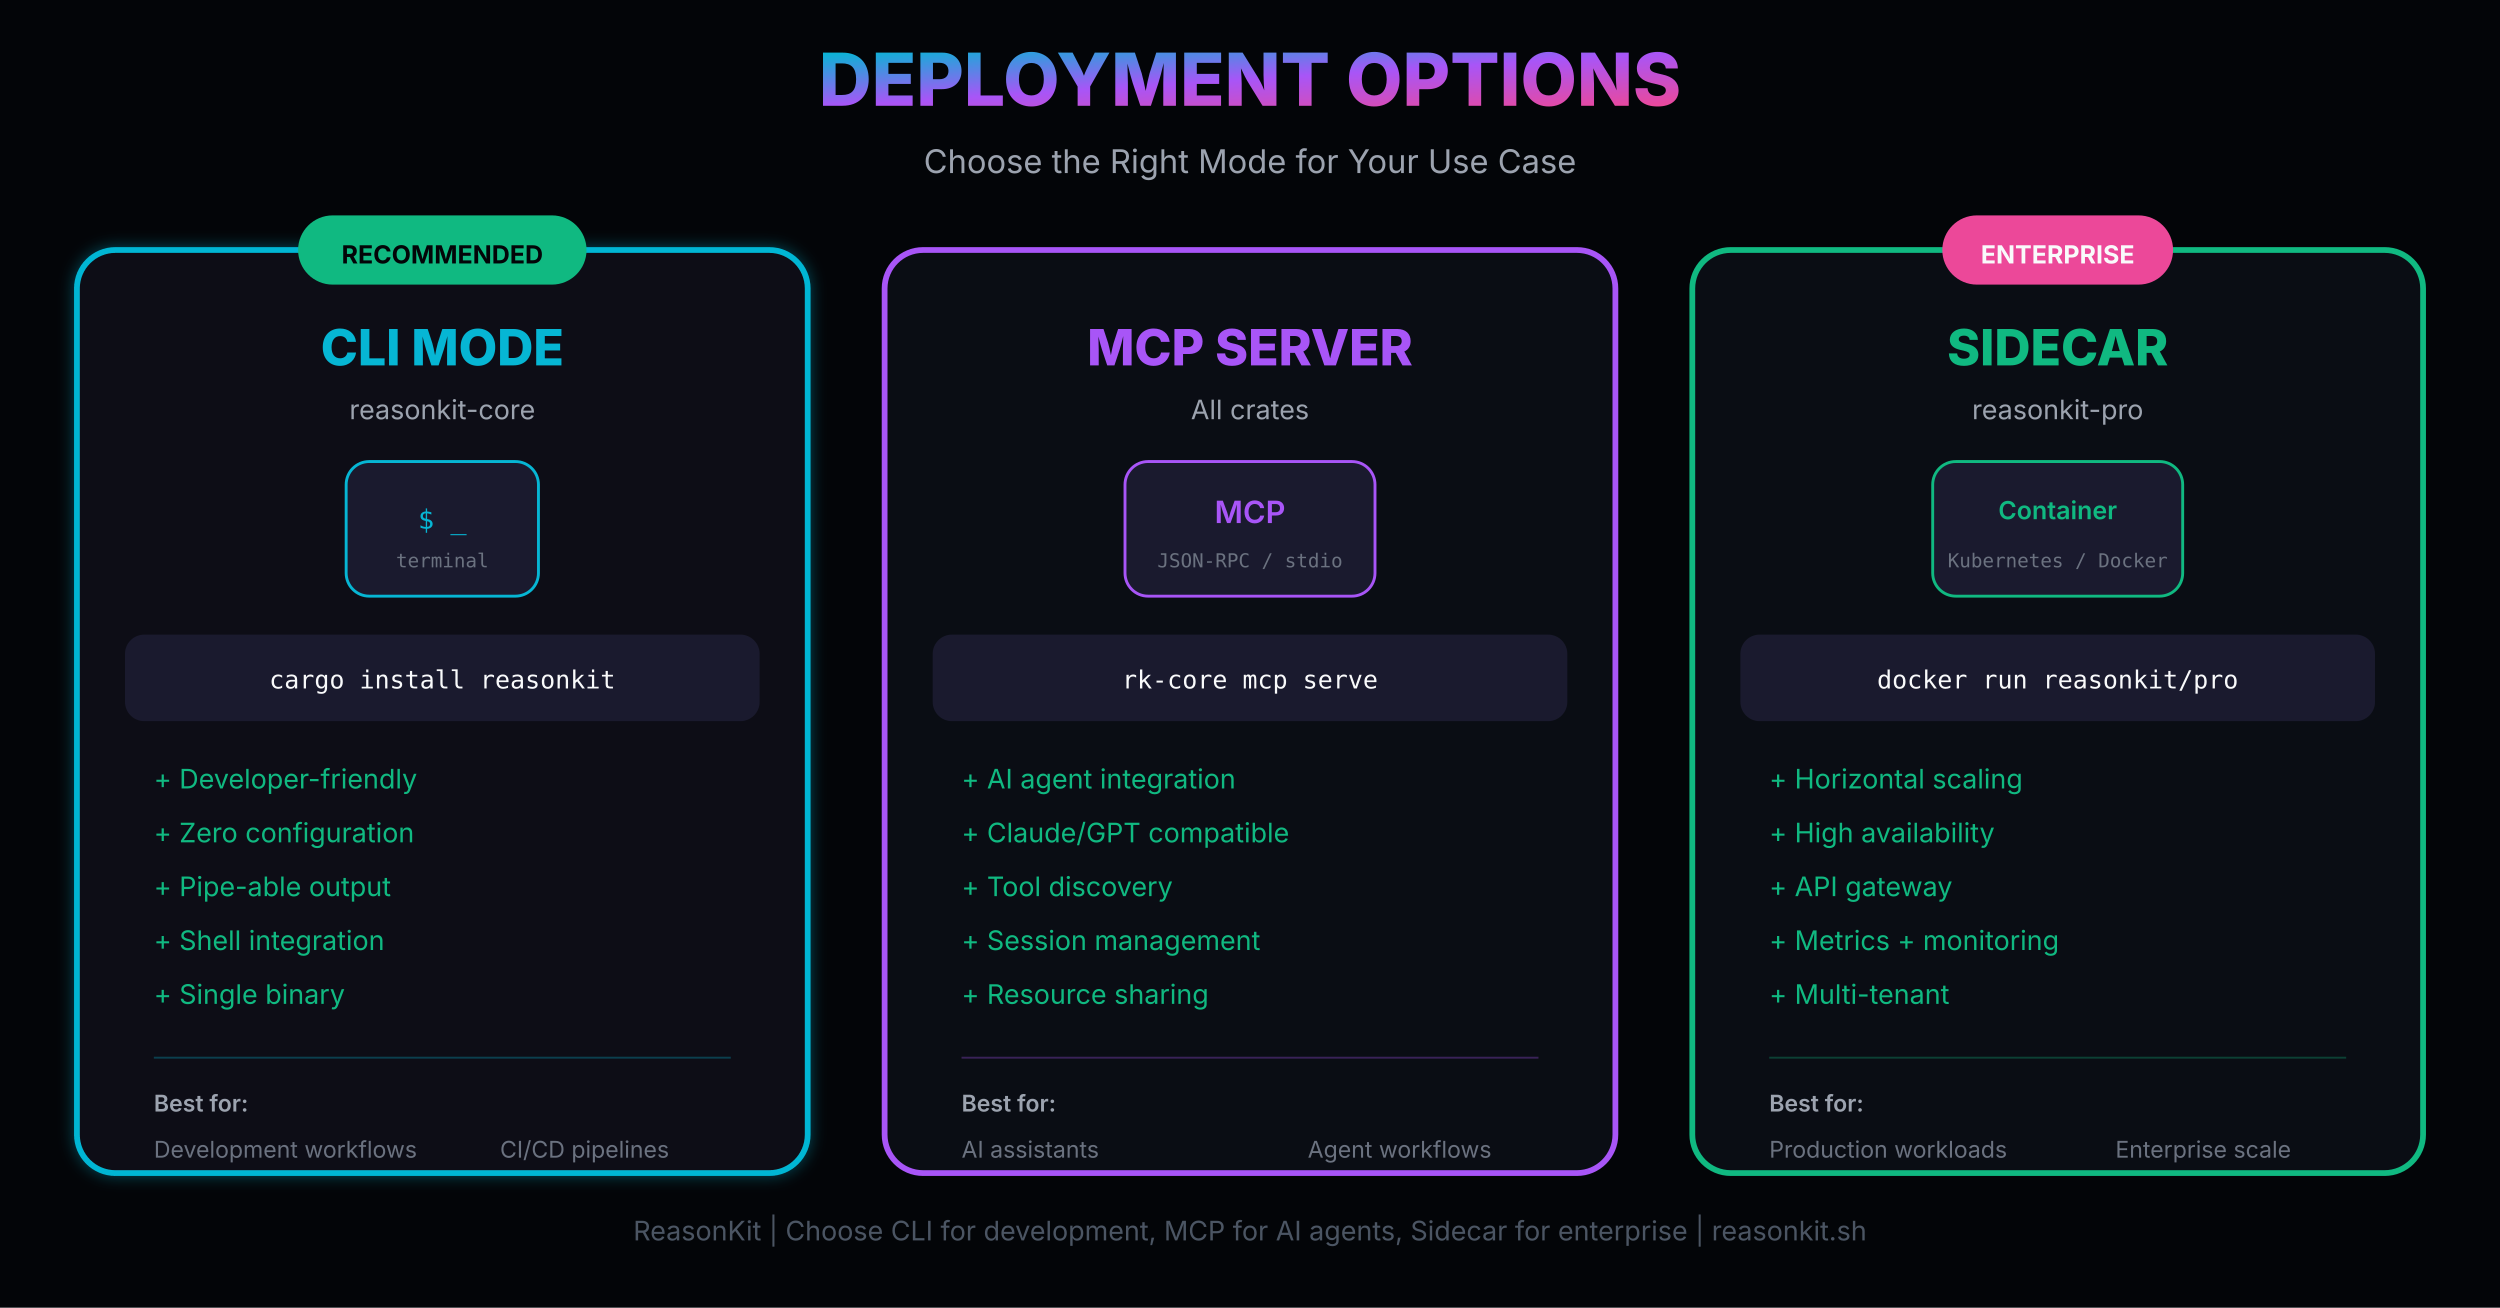
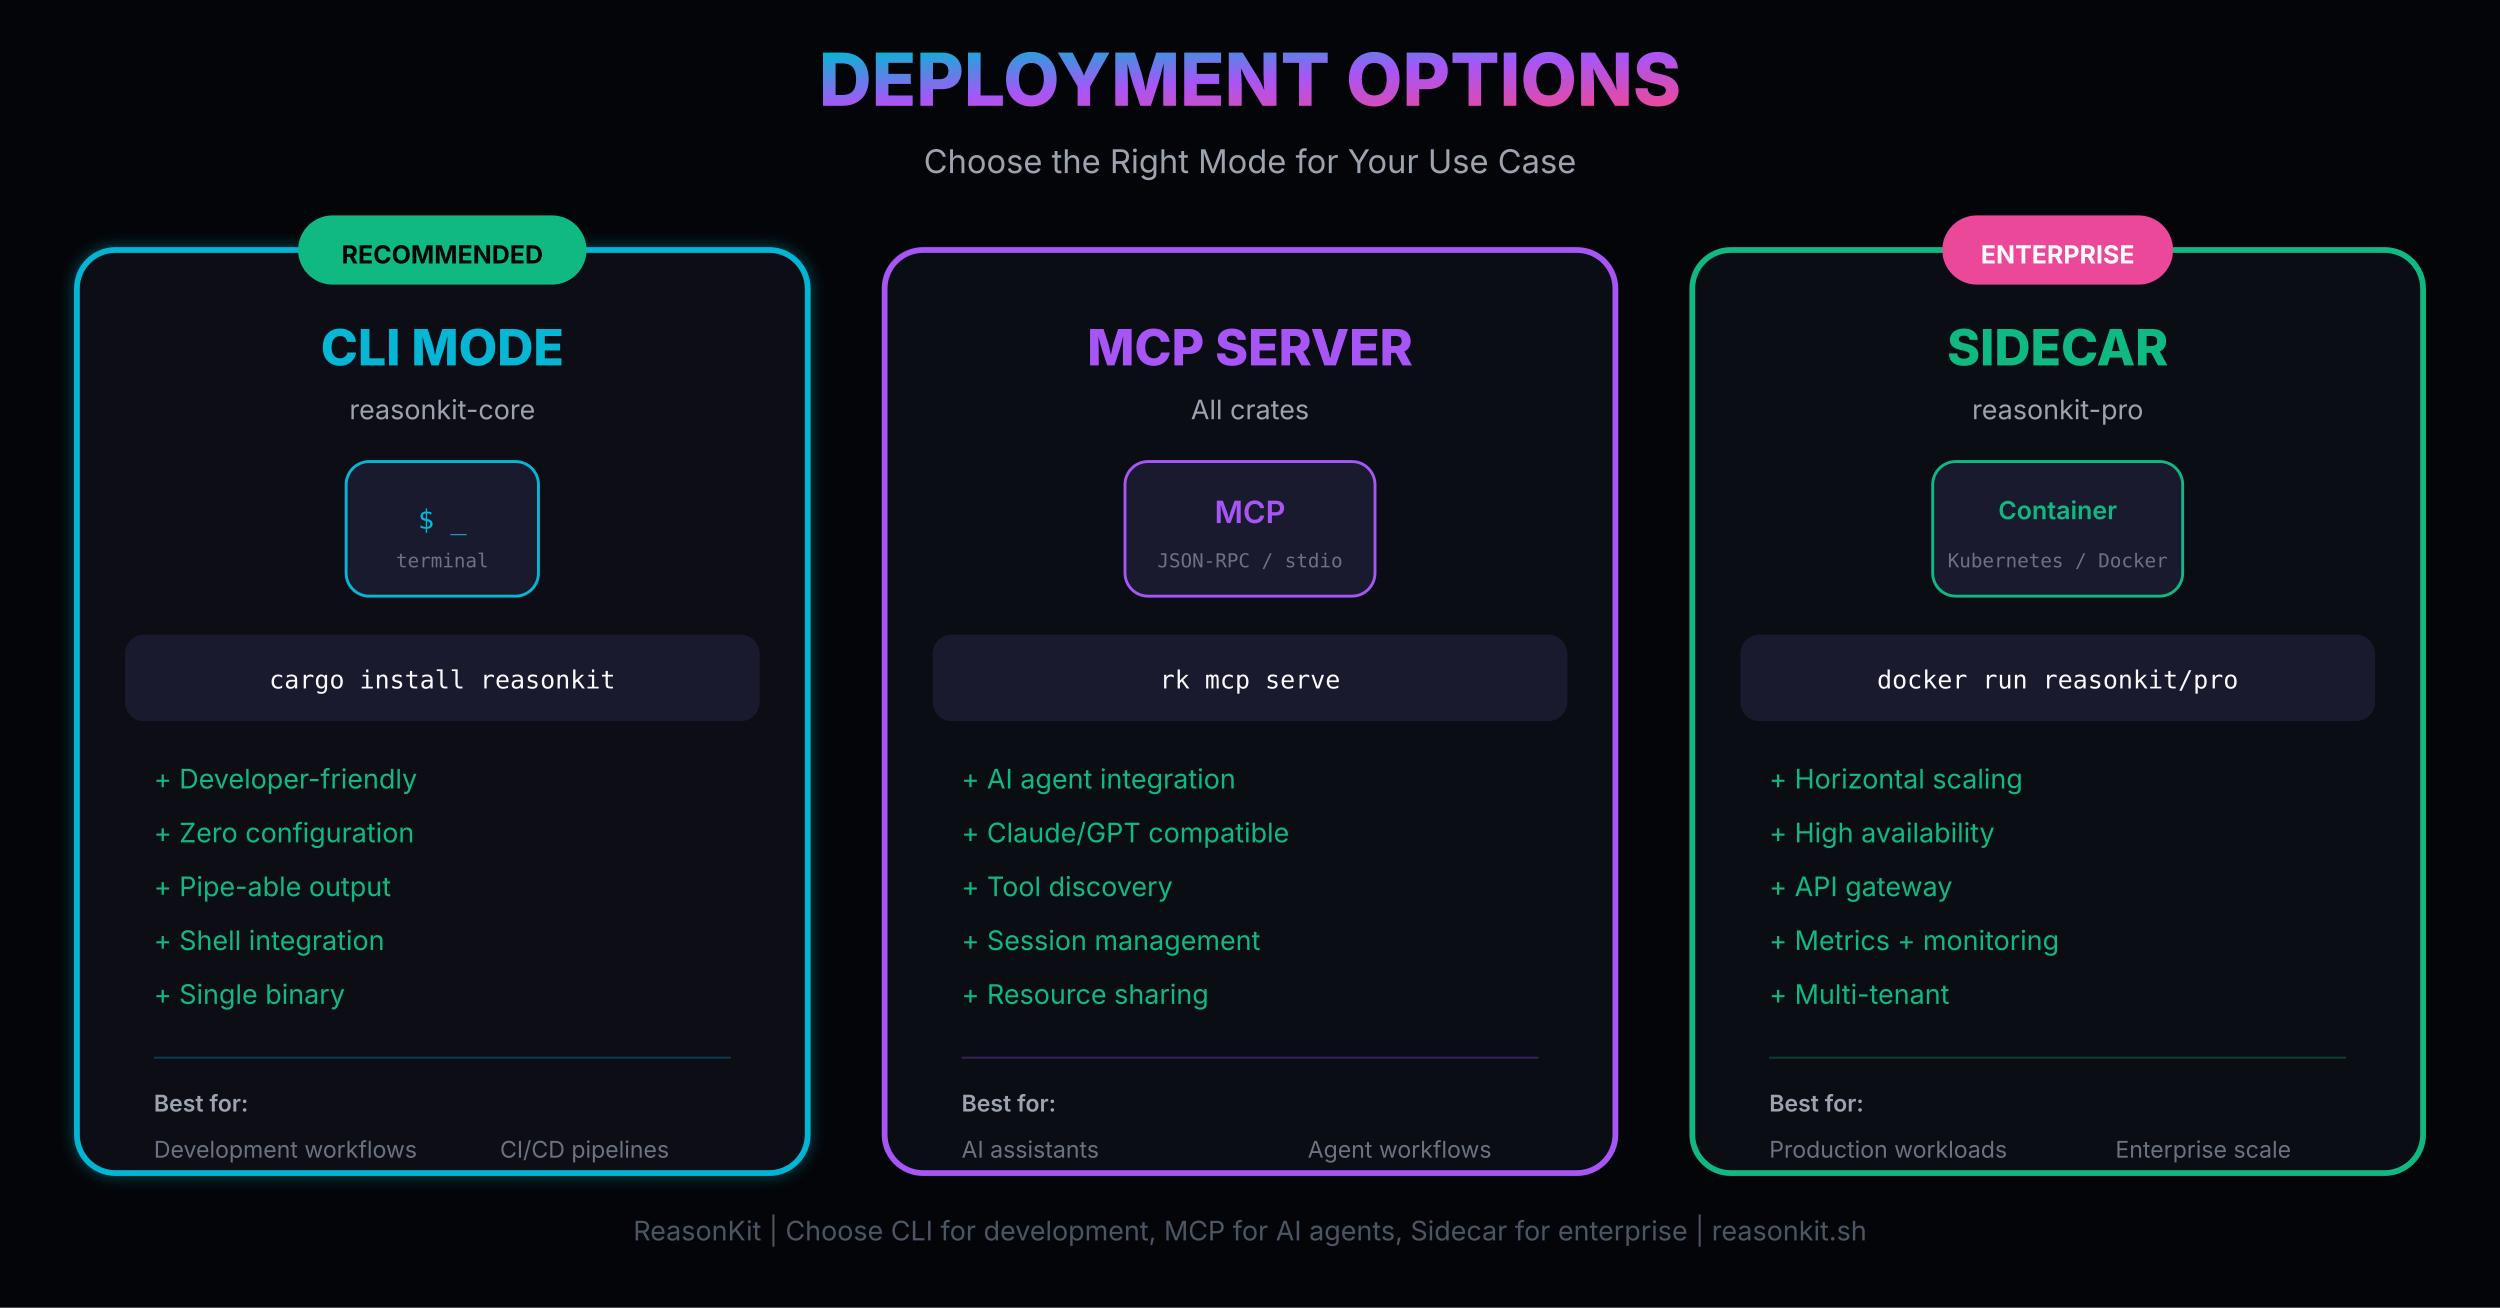
<svg xmlns="http://www.w3.org/2000/svg" viewBox="0 0 1300 680" fill="none">
  <defs>
    <linearGradient id="heroGrad" x1="0%" y1="0%" x2="100%" y2="100%">
      <stop offset="0%" stop-color="#06b6d4" />
      <stop offset="50%" stop-color="#a855f7" />
      <stop offset="100%" stop-color="#ec4899" />
    </linearGradient>
    <filter id="glowCyan" x="-30%" y="-30%" width="160%" height="160%">
      <feGaussianBlur stdDeviation="4" result="blur" />
      <feFlood flood-color="#06b6d4" flood-opacity="0.4" />
      <feComposite in2="blur" operator="in" />
      <feMerge>
        <feMergeNode />
        <feMergeNode in="SourceGraphic" />
      </feMerge>
    </filter>
    <filter id="glowPurple" x="-30%" y="-30%" width="160%" height="160%">
      <feGaussianBlur stdDeviation="4" result="blur" />
      <feFlood flood-color="#a855f7" flood-opacity="0.4" />
      <feComposite in2="blur" operator="in" />
      <feMerge>
        <feMergeNode />
        <feMergeNode in="SourceGraphic" />
      </feMerge>
    </filter>
    <filter id="glowGreen" x="-30%" y="-30%" width="160%" height="160%">
      <feGaussianBlur stdDeviation="4" result="blur" />
      <feFlood flood-color="#10b981" flood-opacity="0.4" />
      <feComposite in2="blur" operator="in" />
      <feMerge>
        <feMergeNode />
        <feMergeNode in="SourceGraphic" />
      </feMerge>
    </filter>
  </defs>
  <rect width="1300" height="680" fill="#030508" />
  <text x="650" y="55" text-anchor="middle" fill="url(#heroGrad)" font-family="Inter, sans-serif" font-size="38" font-weight="800">DEPLOYMENT OPTIONS</text>
  <text x="650" y="90" text-anchor="middle" fill="#9ca3af" font-family="Inter, sans-serif" font-size="17">Choose the Right Mode for Your Use Case</text>
  <g transform="translate(40, 130)">
    <rect x="0" y="0" width="380" height="480" rx="20" fill="#0a0d14" stroke="#06b6d4" stroke-width="3" filter="url(#glowCyan)" />
    <rect x="115" y="-18" width="150" height="36" rx="18" fill="#10b981" />
    <text x="190" y="7" text-anchor="middle" fill="#030508" font-family="Inter, sans-serif" font-size="13" font-weight="700">RECOMMENDED</text>
    <text x="190" y="60" text-anchor="middle" fill="#06b6d4" font-family="Inter, sans-serif" font-size="26" font-weight="800">CLI MODE</text>
    <text x="190" y="88" text-anchor="middle" fill="#9ca3af" font-family="Inter, sans-serif" font-size="14">reasonkit-core</text>
    <rect x="140" y="110" width="100" height="70" rx="12" fill="#1a1a2e" stroke="#06b6d4" stroke-width="1.5" />
    <text x="190" y="145" text-anchor="middle" fill="#06b6d4" font-family="JetBrains Mono, monospace" font-size="14">$ _</text>
    <text x="190" y="165" text-anchor="middle" fill="#6b7280" font-family="JetBrains Mono, monospace" font-size="10">terminal</text>
    <rect x="25" y="200" width="330" height="45" rx="10" fill="#1a1a2e" />
    <text x="190" y="228" text-anchor="middle" fill="#f9fafb" font-family="JetBrains Mono, monospace" font-size="13">cargo install reasonkit</text>
    <text x="40" y="280" fill="#10b981" font-family="Inter, sans-serif" font-size="14">+ Developer-friendly</text>
    <text x="40" y="308" fill="#10b981" font-family="Inter, sans-serif" font-size="14">+ Zero configuration</text>
    <text x="40" y="336" fill="#10b981" font-family="Inter, sans-serif" font-size="14">+ Pipe-able output</text>
    <text x="40" y="364" fill="#10b981" font-family="Inter, sans-serif" font-size="14">+ Shell integration</text>
    <text x="40" y="392" fill="#10b981" font-family="Inter, sans-serif" font-size="14">+ Single binary</text>
    <line x1="40" y1="420" x2="340" y2="420" stroke="#06b6d4" stroke-width="1" opacity="0.3" />
    <text x="40" y="448" fill="#9ca3af" font-family="Inter, sans-serif" font-size="12" font-weight="600">Best for:</text>
    <text x="40" y="472" fill="#6b7280" font-family="Inter, sans-serif" font-size="12">Development workflows</text>
    <text x="220" y="472" fill="#6b7280" font-family="Inter, sans-serif" font-size="12">CI/CD pipelines</text>
  </g>
  <g transform="translate(460, 130)">
    <rect x="0" y="0" width="380" height="480" rx="20" fill="#0a0d14" stroke="#a855f7" stroke-width="3" />
    <text x="190" y="60" text-anchor="middle" fill="#a855f7" font-family="Inter, sans-serif" font-size="26" font-weight="800">MCP SERVER</text>
    <text x="190" y="88" text-anchor="middle" fill="#9ca3af" font-family="Inter, sans-serif" font-size="14">All crates</text>
    <rect x="125" y="110" width="130" height="70" rx="12" fill="#1a1a2e" stroke="#a855f7" stroke-width="1.5" />
    <text x="190" y="142" text-anchor="middle" fill="#a855f7" font-family="Inter, sans-serif" font-size="16" font-weight="600">MCP</text>
    <text x="190" y="165" text-anchor="middle" fill="#6b7280" font-family="JetBrains Mono, monospace" font-size="10">JSON-RPC / stdio</text>
    <rect x="25" y="200" width="330" height="45" rx="10" fill="#1a1a2e" />
-     <text x="190" y="228" text-anchor="middle" fill="#f9fafb" font-family="JetBrains Mono, monospace" font-size="13">rk-core mcp serve</text>
+     <text x="190" y="228" text-anchor="middle" fill="#f9fafb" font-family="JetBrains Mono, monospace" font-size="13">rk mcp serve</text>
    <text x="40" y="280" fill="#10b981" font-family="Inter, sans-serif" font-size="14">+ AI agent integration</text>
    <text x="40" y="308" fill="#10b981" font-family="Inter, sans-serif" font-size="14">+ Claude/GPT compatible</text>
    <text x="40" y="336" fill="#10b981" font-family="Inter, sans-serif" font-size="14">+ Tool discovery</text>
    <text x="40" y="364" fill="#10b981" font-family="Inter, sans-serif" font-size="14">+ Session management</text>
    <text x="40" y="392" fill="#10b981" font-family="Inter, sans-serif" font-size="14">+ Resource sharing</text>
    <line x1="40" y1="420" x2="340" y2="420" stroke="#a855f7" stroke-width="1" opacity="0.3" />
    <text x="40" y="448" fill="#9ca3af" font-family="Inter, sans-serif" font-size="12" font-weight="600">Best for:</text>
    <text x="40" y="472" fill="#6b7280" font-family="Inter, sans-serif" font-size="12">AI assistants</text>
    <text x="220" y="472" fill="#6b7280" font-family="Inter, sans-serif" font-size="12">Agent workflows</text>
  </g>
  <g transform="translate(880, 130)">
    <rect x="0" y="0" width="380" height="480" rx="20" fill="#0a0d14" stroke="#10b981" stroke-width="3" />
    <rect x="130" y="-18" width="120" height="36" rx="18" fill="#ec4899" />
    <text x="190" y="7" text-anchor="middle" fill="#f9fafb" font-family="Inter, sans-serif" font-size="13" font-weight="700">ENTERPRISE</text>
    <text x="190" y="60" text-anchor="middle" fill="#10b981" font-family="Inter, sans-serif" font-size="26" font-weight="800">SIDECAR</text>
    <text x="190" y="88" text-anchor="middle" fill="#9ca3af" font-family="Inter, sans-serif" font-size="14">reasonkit-pro</text>
    <rect x="125" y="110" width="130" height="70" rx="12" fill="#1a1a2e" stroke="#10b981" stroke-width="1.5" />
    <text x="190" y="140" text-anchor="middle" fill="#10b981" font-family="Inter, sans-serif" font-size="13" font-weight="600">Container</text>
    <text x="190" y="165" text-anchor="middle" fill="#6b7280" font-family="JetBrains Mono, monospace" font-size="10">Kubernetes / Docker</text>
    <rect x="25" y="200" width="330" height="45" rx="10" fill="#1a1a2e" />
    <text x="190" y="228" text-anchor="middle" fill="#f9fafb" font-family="JetBrains Mono, monospace" font-size="13">docker run reasonkit/pro</text>
    <text x="40" y="280" fill="#10b981" font-family="Inter, sans-serif" font-size="14">+ Horizontal scaling</text>
    <text x="40" y="308" fill="#10b981" font-family="Inter, sans-serif" font-size="14">+ High availability</text>
    <text x="40" y="336" fill="#10b981" font-family="Inter, sans-serif" font-size="14">+ API gateway</text>
    <text x="40" y="364" fill="#10b981" font-family="Inter, sans-serif" font-size="14">+ Metrics + monitoring</text>
    <text x="40" y="392" fill="#10b981" font-family="Inter, sans-serif" font-size="14">+ Multi-tenant</text>
    <line x1="40" y1="420" x2="340" y2="420" stroke="#10b981" stroke-width="1" opacity="0.3" />
    <text x="40" y="448" fill="#9ca3af" font-family="Inter, sans-serif" font-size="12" font-weight="600">Best for:</text>
    <text x="40" y="472" fill="#6b7280" font-family="Inter, sans-serif" font-size="12">Production workloads</text>
    <text x="220" y="472" fill="#6b7280" font-family="Inter, sans-serif" font-size="12">Enterprise scale</text>
  </g>
  <text x="650" y="645" text-anchor="middle" fill="#4b5563" font-family="Inter, sans-serif" font-size="14">ReasonKit | Choose CLI for development, MCP for AI agents, Sidecar for enterprise | reasonkit.sh</text>
</svg>
